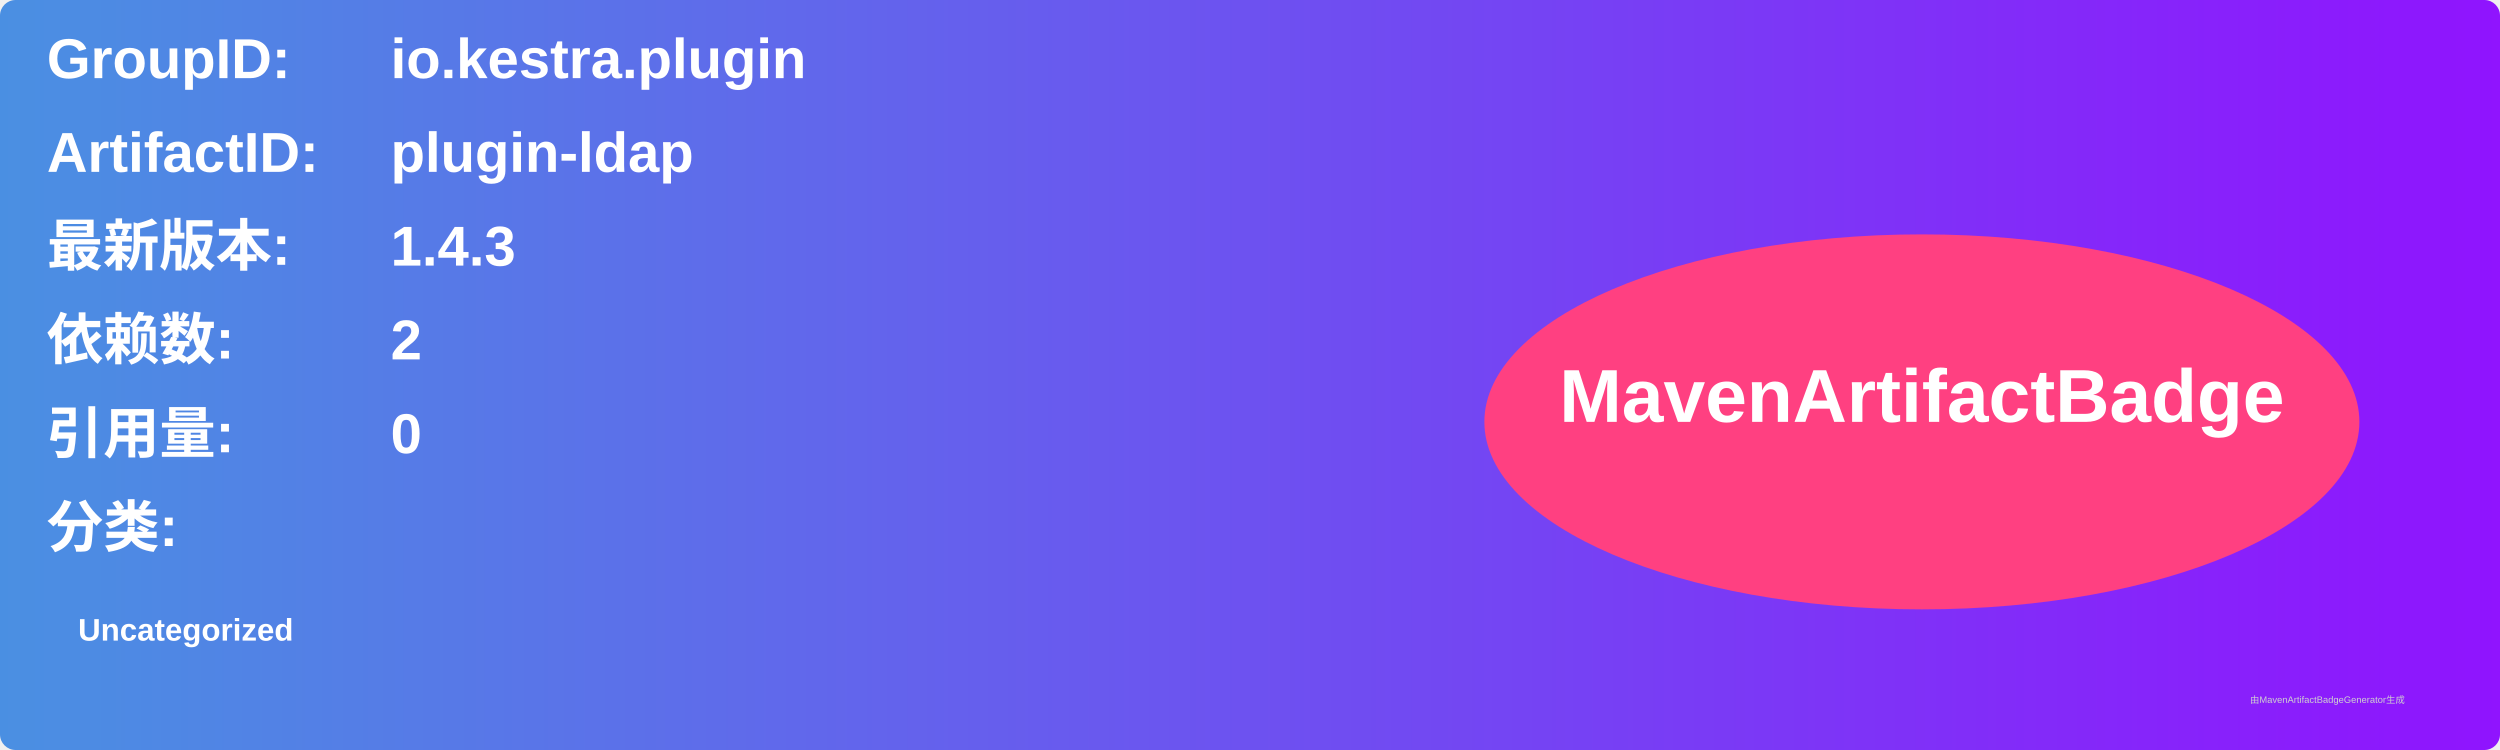
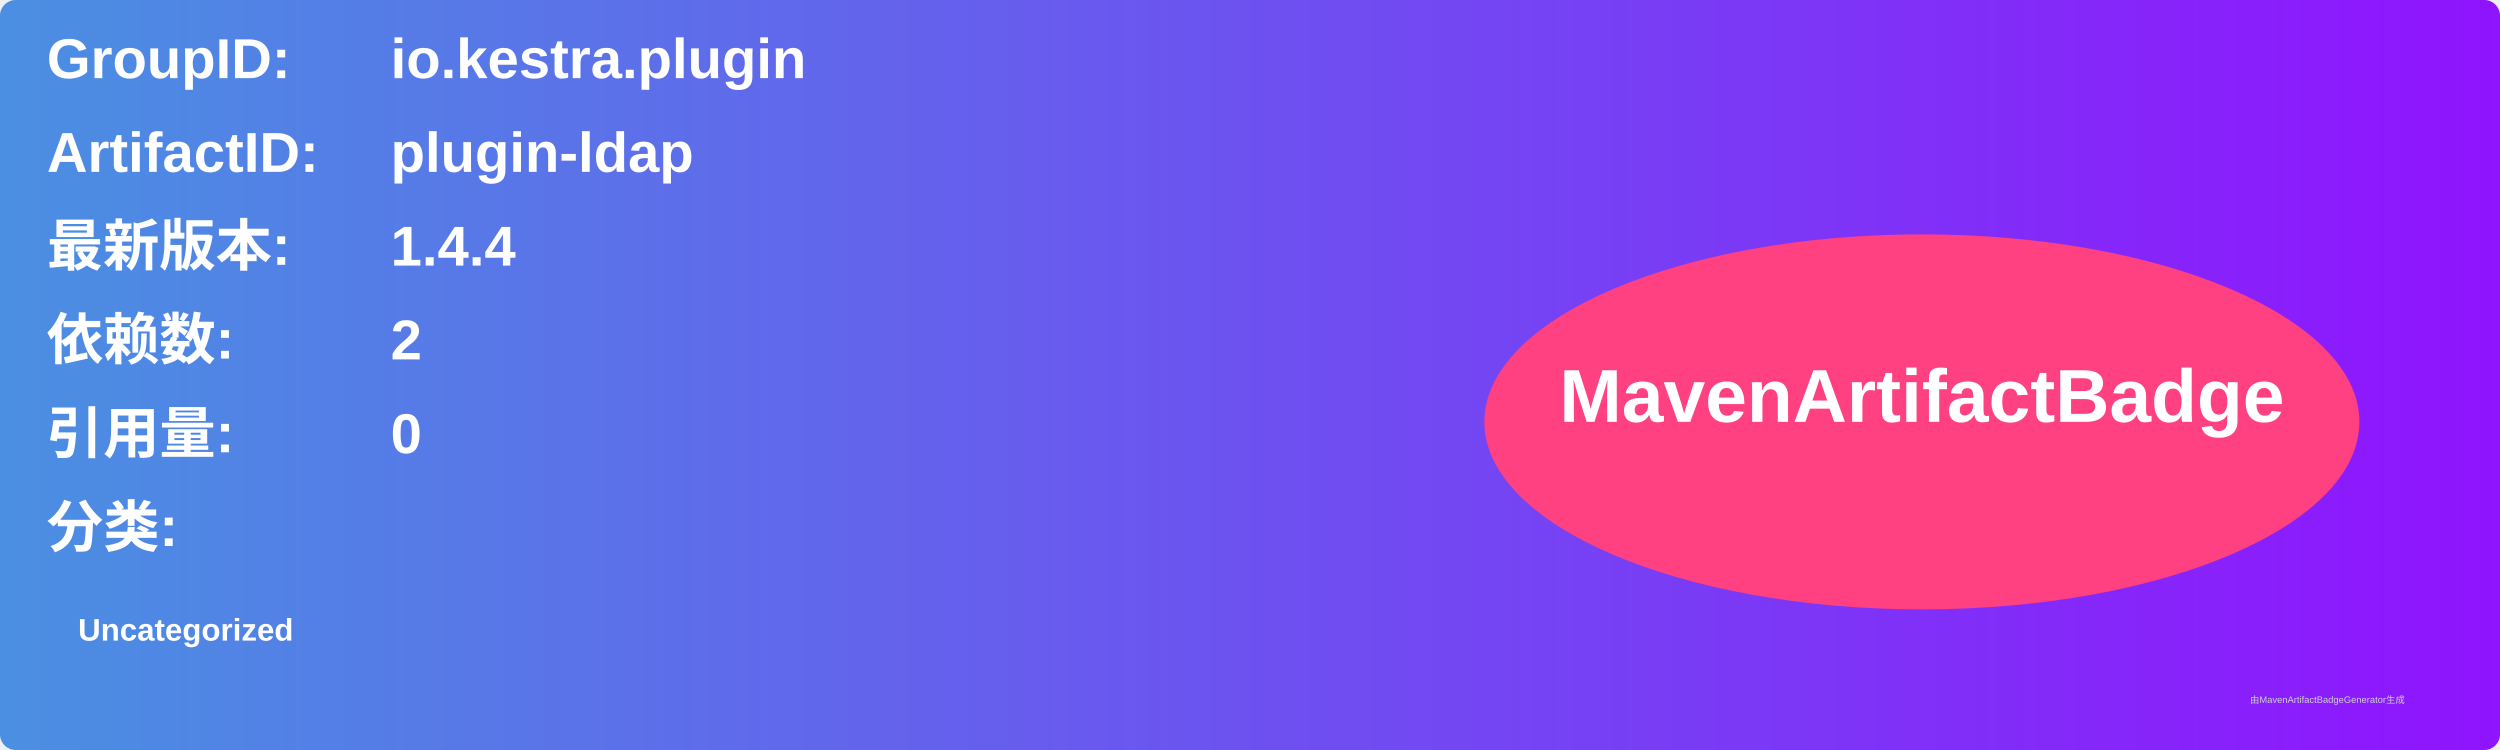
<svg xmlns="http://www.w3.org/2000/svg" width="800" height="240" viewBox="0 0 800 240">
  <linearGradient id="grad" x1="0%" y1="0%" x2="100%" y2="0%">
    <stop offset="0%" stop-color="#4a90e2" />
    <stop offset="100%" stop-color="#9013fe" />
  </linearGradient>
  <rect width="100%" height="100%" rx="5" ry="5" fill="url(#grad)" />
  <g transform="translate(15, 15)">
    <text x="0" y="10" font-family="Arial" font-size="18" fill="white" font-weight="bold" width="260">GroupID:</text>
    <text x="110" y="10" font-family="Arial" font-size="18" fill="white" font-weight="bold" width="460">io.kestra.plugin</text>
    <text x="0" y="40" font-family="Arial" font-size="18" fill="white" font-weight="bold" width="260">ArtifactID:</text>
    <text x="110" y="40" font-family="Arial" font-size="18" fill="white" font-weight="bold" width="460">plugin-ldap</text>
    <text x="0" y="70" font-family="Arial" font-size="18" fill="white" font-weight="bold">最新版本:</text>
    <text x="110" y="70" font-family="Arial" font-size="18" fill="white" font-weight="bold">
-       <tspan font-weight="bold">1.4.3</tspan>
+       <tspan font-weight="bold">1.4.4</tspan>
    </text>
    <text x="0" y="100" font-family="Arial" font-size="18" fill="white" font-weight="bold">依赖数: </text>
    <text x="110" y="100" font-family="Arial" font-size="18" fill="white">
      <tspan font-weight="bold">2</tspan>
    </text>
    <text x="0" y="130" font-family="Arial" font-size="18" fill="white" font-weight="bold">引用量: </text>
    <text x="110" y="130" font-family="Arial" font-size="18" fill="white">
      <tspan font-weight="bold">0</tspan>
    </text>
    <text x="0" y="160" font-family="Arial" font-size="18" fill="white" font-weight="bold">分类:</text>
    <text x="10" y="190" font-family="Arial" font-size="10" fill="white">
      <tspan font-weight="bold">Uncategorized</tspan>
    </text>
    <ellipse cx="600" cy="120" rx="140" ry="60" fill="#ff4081" />
    <text x="600" y="120" text-anchor="middle" font-family="Arial" font-size="24" fill="white" font-weight="bold">MavenArtifactBadge</text>
  </g>
  <text x="720" y="225" font-family="Arial" font-size="3" fill="#d0d0d0">由MavenArtifactBadgeGenerator生成</text>
</svg>
